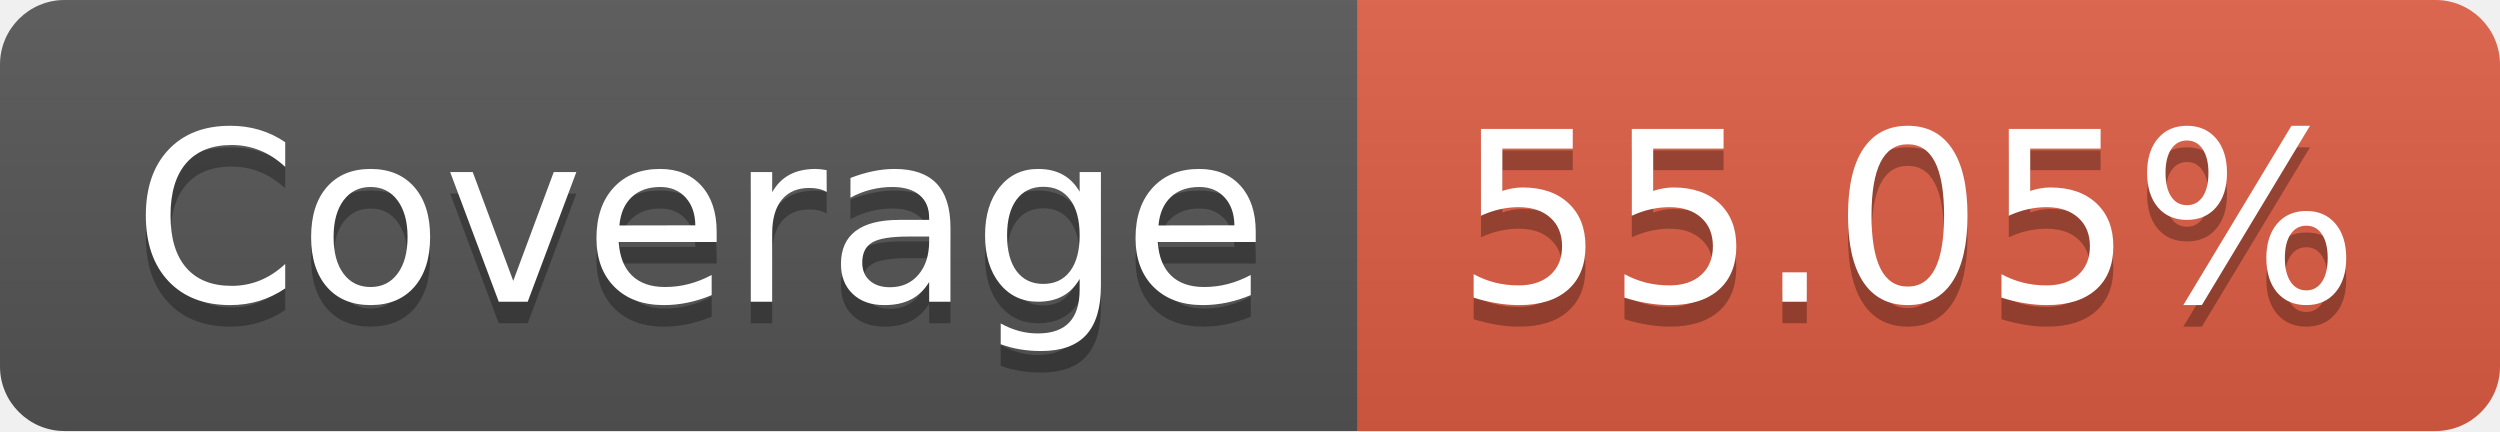
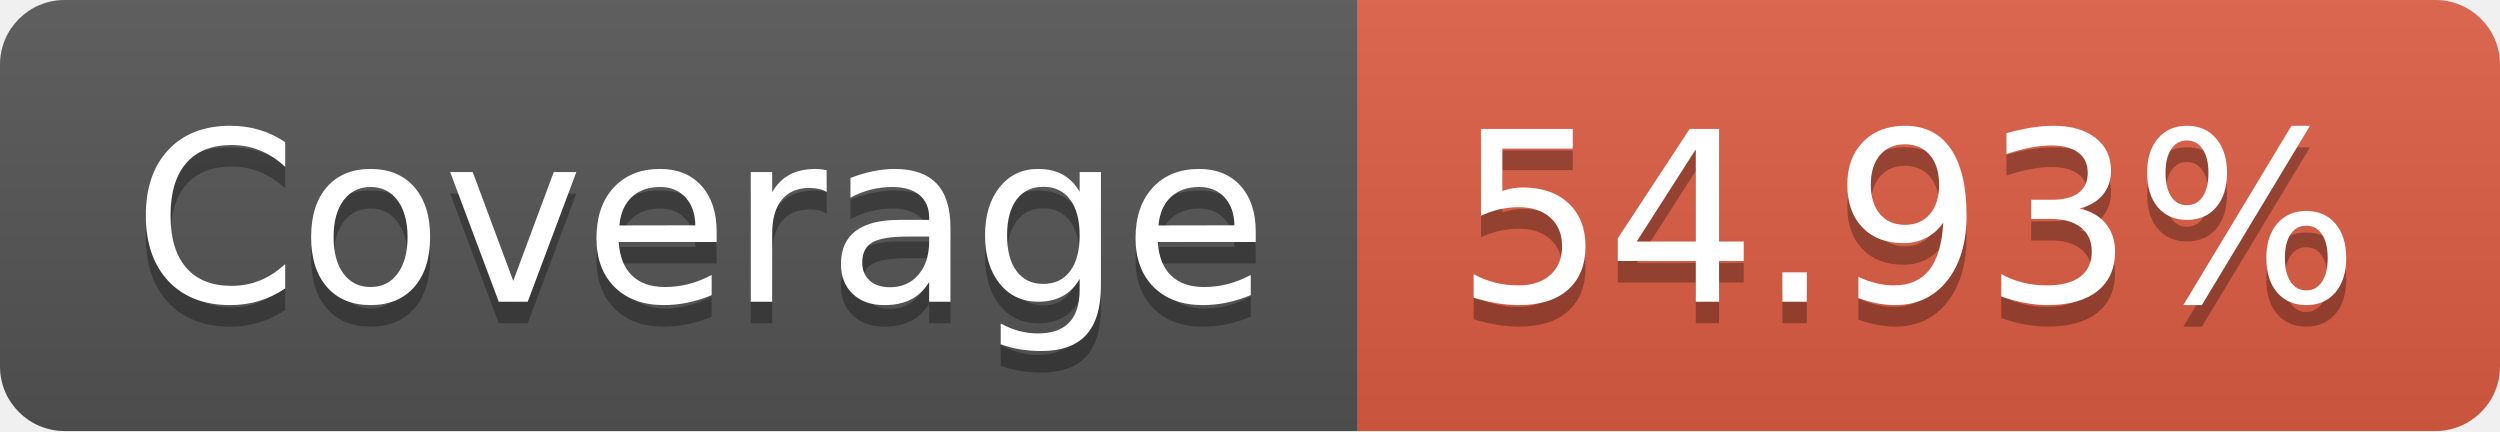
- <svg xmlns="http://www.w3.org/2000/svg" width="116" height="20" role="img" aria-label="Coverage: 55.05%">
+ <svg xmlns="http://www.w3.org/2000/svg" width="116" height="20" role="img" aria-label="Coverage: 54.93%">
  <linearGradient id="s" x2="0" y2="100%">
    <stop offset="0" stop-color="#bbb" stop-opacity=".1" />
    <stop offset="1" stop-opacity=".1" />
  </linearGradient>
  <clipPath id="r">
    <rect width="116" height="20" rx="3" fill="#fff" />
  </clipPath>
  <g clip-path="url(#r)">
    <rect width="63" height="20" fill="#555" />
    <rect x="63" width="53" height="20" fill="#e05d44" />
    <rect width="116" height="20" fill="url(#s)" />
  </g>
  <g fill="#fff" text-anchor="middle" font-family="Verdana,Geneva,DejaVu Sans,sans-serif" text-rendering="geometricPrecision" font-size="110">
    <text aria-hidden="true" x="325" y="150" fill="#010101" fill-opacity=".3" transform="scale(.1)" textLength="530">Coverage</text>
    <text x="325" y="140" transform="scale(.1)" fill="#fff" textLength="530">Coverage</text>
-     <text aria-hidden="true" x="885" y="150" fill="#010101" fill-opacity=".3" transform="scale(.1)" textLength="430">55.05%</text>
-     <text x="885" y="140" transform="scale(.1)" fill="#fff" textLength="430">55.05%</text>
+     <text aria-hidden="true" x="885" y="150" fill="#010101" fill-opacity=".3" transform="scale(.1)" textLength="430">54.93%</text>
+     <text x="885" y="140" transform="scale(.1)" fill="#fff" textLength="430">54.93%</text>
  </g>
</svg>
